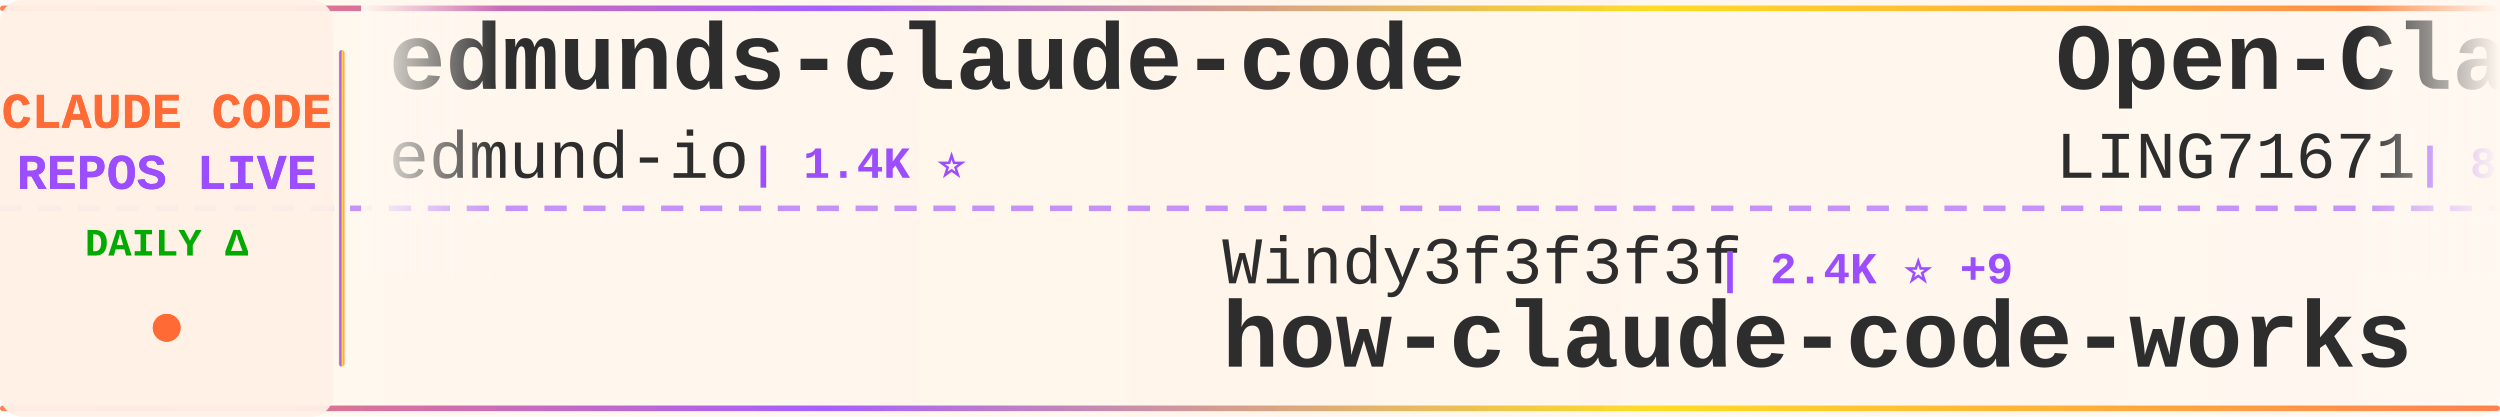
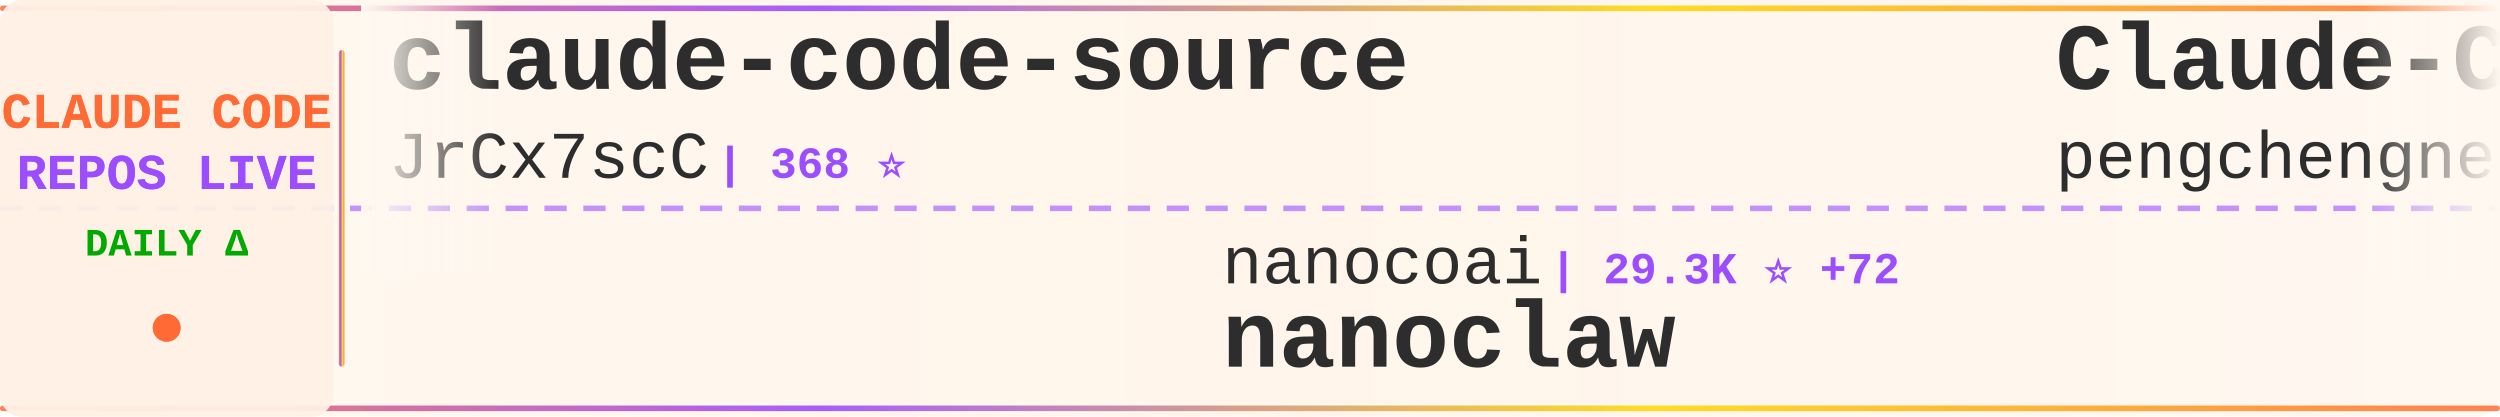
<svg xmlns="http://www.w3.org/2000/svg" width="900" height="150">
  <defs>
    <linearGradient id="tickerBg" x1="0%" y1="0%" x2="100%" y2="0%">
      <stop offset="0%" style="stop-color:#fff8f0;stop-opacity:0.98" />
      <stop offset="50%" style="stop-color:#fff5eb;stop-opacity:1" />
      <stop offset="100%" style="stop-color:#fff8f0;stop-opacity:0.98" />
    </linearGradient>
    <linearGradient id="borderGrad" x1="0%" y1="0%" x2="100%" y2="0%">
      <stop offset="0%" style="stop-color:#FF6B35;stop-opacity:0.85">
        <animate attributeName="stop-opacity" values="0.85;1;0.85" dur="2s" repeatCount="indefinite" />
      </stop>
      <stop offset="33%" style="stop-color:#9C4EFF;stop-opacity:0.9">
        <animate attributeName="stop-opacity" values="0.9;1;0.9" dur="2.2s" repeatCount="indefinite" />
      </stop>
      <stop offset="66%" style="stop-color:#FFD700;stop-opacity:0.85">
        <animate attributeName="stop-opacity" values="0.85;1;0.85" dur="1.8s" repeatCount="indefinite" />
      </stop>
      <stop offset="100%" style="stop-color:#FF6B35;stop-opacity:0.85">
        <animate attributeName="stop-opacity" values="0.85;1;0.85" dur="2s" repeatCount="indefinite" />
      </stop>
    </linearGradient>
    <filter id="textGlow">
      <feGaussianBlur stdDeviation="0.15" result="coloredBlur" />
      <feMerge>
        <feMergeNode in="coloredBlur" />
        <feMergeNode in="SourceGraphic" />
      </feMerge>
    </filter>
    <filter id="metricGlow">
      <feGaussianBlur stdDeviation="0.2" result="coloredBlur" />
      <feMerge>
        <feMergeNode in="coloredBlur" />
        <feMergeNode in="SourceGraphic" />
      </feMerge>
    </filter>
    <linearGradient id="leftFade" x1="0%" y1="0%" x2="100%" y2="0%">
      <stop offset="0%" style="stop-color:#fff8f0;stop-opacity:1" />
      <stop offset="100%" style="stop-color:#fff8f0;stop-opacity:0" />
    </linearGradient>
    <linearGradient id="rightFade" x1="0%" y1="0%" x2="100%" y2="0%">
      <stop offset="0%" style="stop-color:#fff8f0;stop-opacity:0" />
      <stop offset="100%" style="stop-color:#fff8f0;stop-opacity:1" />
    </linearGradient>
  </defs>
  <rect width="900" height="150" fill="url(#tickerBg)" rx="8" />
  <rect x="0" y="2" width="900" height="2" fill="url(#borderGrad)" rx="1" />
  <rect x="0" y="146" width="900" height="2" fill="url(#borderGrad)" rx="1" />
  <line x1="0" y1="75" x2="900" y2="75" stroke="#9C4EFF" stroke-width="2" stroke-dasharray="8 6" opacity="0.6" />
  <rect x="0" y="0" width="120" height="150" fill="#fff0e6" opacity="0.95" rx="8" />
  <text x="60" y="46" font-family="'Courier New', monospace" font-size="18" font-weight="bold" fill="#FF6B35" text-anchor="middle" filter="url(#textGlow)">
    CLAUDE CODE
  </text>
  <text x="60" y="68" font-family="'Courier New', monospace" font-size="18" font-weight="bold" fill="#9C4EFF" text-anchor="middle" filter="url(#textGlow)">
    REPOS LIVE
  </text>
  <text x="60" y="92" font-family="'Courier New', monospace" font-size="14" font-weight="bold" fill="#00aa00" text-anchor="middle">
    DAILY Δ
  </text>
  <circle cx="60" cy="118" r="5" fill="#FF6B35" filter="url(#metricGlow)">
    <animate attributeName="r" values="4;6;4" dur="1.5s" repeatCount="indefinite" />
    <animate attributeName="opacity" values="0.6;1;0.6" dur="1.5s" repeatCount="indefinite" />
  </circle>
  <rect x="122" y="18" width="2" height="114" fill="url(#borderGrad)" rx="1" />
  <clipPath id="tickerClip">
    <rect x="130" y="0" width="770" height="150" />
  </clipPath>
  <g clip-path="url(#tickerClip)">
    <g id="tickerItems">
      <animateTransform attributeName="transform" attributeType="XML" type="translate" from="0 0" to="-3000 0" dur="54s" repeatCount="indefinite" />
      <g transform="translate(0, 0)">
-         <text x="140" y="32" font-family="'Courier New', monospace" font-size="34" font-weight="bold" fill="#2d2d2d">edmunds-claude-code</text>
-         <text x="140" y="64" font-family="'Courier New', monospace" font-size="24" font-weight="normal" fill="#2d2d2d" opacity="1.0">edmund-io</text>
-         <text x="270" y="64" font-family="'Courier New', monospace" font-size="16" font-weight="bold" fill="#9C4EFF"> | 1.4K ⭐</text>
+         <text x="140" y="32" font-family="'Courier New', monospace" font-size="34" font-weight="bold" fill="#2d2d2d">claude-code-source</text>
+         <text x="140" y="64" font-family="'Courier New', monospace" font-size="24" font-weight="normal" fill="#2d2d2d" opacity="1.0">JrCx7scC</text>
+         <text x="258" y="64" font-family="'Courier New', monospace" font-size="16" font-weight="bold" fill="#9C4EFF"> | 368 ⭐</text>
      </g>
      <g transform="translate(300, 0)">
-         <text x="140" y="102" font-family="'Courier New', monospace" font-size="24" font-weight="normal" fill="#2d2d2d" opacity="1.0">Windy3f3f3f3f</text>
-         <text x="318" y="102" font-family="'Courier New', monospace" font-size="16" font-weight="bold" fill="#9C4EFF"> | 2.4K ⭐ +9</text>
-         <text x="140" y="132" font-family="'Courier New', monospace" font-size="34" font-weight="bold" fill="#2d2d2d">how-claude-code-works</text>
+         <text x="140" y="102" font-family="'Courier New', monospace" font-size="24" font-weight="normal" fill="#2d2d2d" opacity="1.0">nanocoai</text>
+         <text x="258" y="102" font-family="'Courier New', monospace" font-size="16" font-weight="bold" fill="#9C4EFF"> | 29.3K ⭐ +72</text>
+         <text x="140" y="132" font-family="'Courier New', monospace" font-size="34" font-weight="bold" fill="#2d2d2d">nanoclaw</text>
      </g>
      <g transform="translate(600, 0)">
-         <text x="140" y="32" font-family="'Courier New', monospace" font-size="34" font-weight="bold" fill="#2d2d2d">Open-ClaudeCode</text>
-         <text x="140" y="64" font-family="'Courier New', monospace" font-size="24" font-weight="normal" fill="#2d2d2d" opacity="1.0">LING71671</text>
-         <text x="270" y="64" font-family="'Courier New', monospace" font-size="16" font-weight="bold" fill="#9C4EFF"> | 851 ⭐ +2</text>
+         <text x="140" y="32" font-family="'Courier New', monospace" font-size="34" font-weight="bold" fill="#2d2d2d">Claude-Code</text>
+         <text x="140" y="64" font-family="'Courier New', monospace" font-size="24" font-weight="normal" fill="#2d2d2d" opacity="1.0">pengchengneo</text>
+         <text x="306" y="64" font-family="'Courier New', monospace" font-size="16" font-weight="bold" fill="#9C4EFF"> | 1.4K ⭐ +6</text>
      </g>
      <g transform="translate(900, 0)">
-         <text x="140" y="102" font-family="'Courier New', monospace" font-size="24" font-weight="normal" fill="#2d2d2d" opacity="1.0">ChinaSiro</text>
-         <text x="270" y="102" font-family="'Courier New', monospace" font-size="16" font-weight="bold" fill="#9C4EFF"> | 9.2K ⭐ +9</text>
-         <text x="140" y="132" font-family="'Courier New', monospace" font-size="34" font-weight="bold" fill="#2d2d2d">claude-code-sourcemap</text>
+         <text x="140" y="102" font-family="'Courier New', monospace" font-size="24" font-weight="normal" fill="#2d2d2d" opacity="1.0">farion1231</text>
+         <text x="282" y="102" font-family="'Courier New', monospace" font-size="16" font-weight="bold" fill="#9C4EFF"> | 78.4K ⭐ +838</text>
+         <text x="140" y="132" font-family="'Courier New', monospace" font-size="34" font-weight="bold" fill="#2d2d2d">cc-switch</text>
      </g>
      <g transform="translate(1200, 0)">
-         <text x="140" y="32" font-family="'Courier New', monospace" font-size="34" font-weight="bold" fill="#2d2d2d">Claude-Code-Workflow</text>
-         <text x="140" y="64" font-family="'Courier New', monospace" font-size="24" font-weight="normal" fill="#2d2d2d" opacity="1.0">catlog22</text>
-         <text x="258" y="64" font-family="'Courier New', monospace" font-size="16" font-weight="bold" fill="#9C4EFF"> | 2.0K ⭐ +4</text>
+         <text x="140" y="32" font-family="'Courier New', monospace" font-size="34" font-weight="bold" fill="#2d2d2d">claude-code-ultimate-gui...</text>
+         <text x="140" y="64" font-family="'Courier New', monospace" font-size="24" font-weight="normal" fill="#2d2d2d" opacity="1.0">FlorianBruniaux</text>
+         <text x="342" y="64" font-family="'Courier New', monospace" font-size="16" font-weight="bold" fill="#9C4EFF"> | 4.5K ⭐ +13</text>
      </g>
      <g transform="translate(1500, 0)">
-         <text x="140" y="102" font-family="'Courier New', monospace" font-size="24" font-weight="normal" fill="#2d2d2d" opacity="1.0">ding113</text>
-         <text x="246" y="102" font-family="'Courier New', monospace" font-size="16" font-weight="bold" fill="#9C4EFF"> | 2.9K ⭐ +9</text>
-         <text x="140" y="132" font-family="'Courier New', monospace" font-size="34" font-weight="bold" fill="#2d2d2d">claude-code-hub</text>
+         <text x="140" y="102" font-family="'Courier New', monospace" font-size="24" font-weight="normal" fill="#2d2d2d" opacity="1.0">lst97</text>
+         <text x="222" y="102" font-family="'Courier New', monospace" font-size="16" font-weight="bold" fill="#9C4EFF"> | 1.6K ⭐</text>
+         <text x="140" y="132" font-family="'Courier New', monospace" font-size="34" font-weight="bold" fill="#2d2d2d">claude-code-sub-agents</text>
      </g>
      <g transform="translate(1800, 0)">
-         <text x="140" y="32" font-family="'Courier New', monospace" font-size="34" font-weight="bold" fill="#2d2d2d">claude-code-my-workflow</text>
-         <text x="140" y="64" font-family="'Courier New', monospace" font-size="24" font-weight="normal" fill="#2d2d2d" opacity="1.0">pedrohcgs</text>
-         <text x="270" y="64" font-family="'Courier New', monospace" font-size="16" font-weight="bold" fill="#9C4EFF"> | 1.1K ⭐ +1</text>
+         <text x="140" y="32" font-family="'Courier New', monospace" font-size="34" font-weight="bold" fill="#2d2d2d">claude-code-settings</text>
+         <text x="140" y="64" font-family="'Courier New', monospace" font-size="24" font-weight="normal" fill="#2d2d2d" opacity="1.0">feiskyer</text>
+         <text x="258" y="64" font-family="'Courier New', monospace" font-size="16" font-weight="bold" fill="#9C4EFF"> | 1.5K ⭐ +1</text>
      </g>
      <g transform="translate(2100, 0)">
-         <text x="140" y="102" font-family="'Courier New', monospace" font-size="24" font-weight="normal" fill="#2d2d2d" opacity="1.0">darcyegb</text>
-         <text x="258" y="102" font-family="'Courier New', monospace" font-size="16" font-weight="bold" fill="#9C4EFF"> | 701 ⭐</text>
-         <text x="140" y="132" font-family="'Courier New', monospace" font-size="34" font-weight="bold" fill="#2d2d2d">ClaudeCodeAgents</text>
+         <text x="140" y="102" font-family="'Courier New', monospace" font-size="24" font-weight="normal" fill="#2d2d2d" opacity="1.0">sickn33</text>
+         <text x="246" y="102" font-family="'Courier New', monospace" font-size="16" font-weight="bold" fill="#9C4EFF"> | 38.4K ⭐ +114</text>
+         <text x="140" y="132" font-family="'Courier New', monospace" font-size="34" font-weight="bold" fill="#2d2d2d">antigravity-awesome-skil...</text>
      </g>
      <g transform="translate(2400, 0)">
-         <text x="140" y="32" font-family="'Courier New', monospace" font-size="34" font-weight="bold" fill="#2d2d2d">claude-code-action</text>
-         <text x="140" y="64" font-family="'Courier New', monospace" font-size="24" font-weight="normal" fill="#2d2d2d" opacity="1.0">anthropics</text>
-         <text x="282" y="64" font-family="'Courier New', monospace" font-size="16" font-weight="bold" fill="#9C4EFF"> | 7.7K ⭐ +8</text>
+         <text x="140" y="32" font-family="'Courier New', monospace" font-size="34" font-weight="bold" fill="#2d2d2d">claude-code-rust</text>
+         <text x="140" y="64" font-family="'Courier New', monospace" font-size="24" font-weight="normal" fill="#2d2d2d" opacity="1.0">lorryjovens-hub</text>
+         <text x="342" y="64" font-family="'Courier New', monospace" font-size="16" font-weight="bold" fill="#9C4EFF"> | 1.6K ⭐ +3</text>
      </g>
      <g transform="translate(2700, 0)">
-         <text x="140" y="102" font-family="'Courier New', monospace" font-size="24" font-weight="normal" fill="#2d2d2d" opacity="1.0">AprilNEA</text>
-         <text x="258" y="102" font-family="'Courier New', monospace" font-size="16" font-weight="bold" fill="#9C4EFF"> | 384 ⭐</text>
-         <text x="140" y="132" font-family="'Courier New', monospace" font-size="34" font-weight="bold" fill="#2d2d2d">claude-code-source</text>
+         <text x="140" y="102" font-family="'Courier New', monospace" font-size="24" font-weight="normal" fill="#2d2d2d" opacity="1.0">guanshan</text>
+         <text x="258" y="102" font-family="'Courier New', monospace" font-size="16" font-weight="bold" fill="#9C4EFF"> | 59 ⭐</text>
+         <text x="140" y="132" font-family="'Courier New', monospace" font-size="34" font-weight="bold" fill="#2d2d2d">ClaudeCode</text>
      </g>
      <g transform="translate(3000, 0)">
-         <text x="140" y="32" font-family="'Courier New', monospace" font-size="34" font-weight="bold" fill="#2d2d2d">edmunds-claude-code</text>
-         <text x="140" y="64" font-family="'Courier New', monospace" font-size="24" font-weight="normal" fill="#2d2d2d" opacity="1.0">edmund-io</text>
-         <text x="270" y="64" font-family="'Courier New', monospace" font-size="16" font-weight="bold" fill="#9C4EFF"> | 1.4K ⭐</text>
+         <text x="140" y="32" font-family="'Courier New', monospace" font-size="34" font-weight="bold" fill="#2d2d2d">claude-code-source</text>
+         <text x="140" y="64" font-family="'Courier New', monospace" font-size="24" font-weight="normal" fill="#2d2d2d" opacity="1.0">JrCx7scC</text>
+         <text x="258" y="64" font-family="'Courier New', monospace" font-size="16" font-weight="bold" fill="#9C4EFF"> | 368 ⭐</text>
      </g>
      <g transform="translate(3300, 0)">
-         <text x="140" y="102" font-family="'Courier New', monospace" font-size="24" font-weight="normal" fill="#2d2d2d" opacity="1.0">Windy3f3f3f3f</text>
-         <text x="318" y="102" font-family="'Courier New', monospace" font-size="16" font-weight="bold" fill="#9C4EFF"> | 2.4K ⭐ +9</text>
-         <text x="140" y="132" font-family="'Courier New', monospace" font-size="34" font-weight="bold" fill="#2d2d2d">how-claude-code-works</text>
+         <text x="140" y="102" font-family="'Courier New', monospace" font-size="24" font-weight="normal" fill="#2d2d2d" opacity="1.0">nanocoai</text>
+         <text x="258" y="102" font-family="'Courier New', monospace" font-size="16" font-weight="bold" fill="#9C4EFF"> | 29.3K ⭐ +72</text>
+         <text x="140" y="132" font-family="'Courier New', monospace" font-size="34" font-weight="bold" fill="#2d2d2d">nanoclaw</text>
      </g>
      <g transform="translate(3600, 0)">
-         <text x="140" y="32" font-family="'Courier New', monospace" font-size="34" font-weight="bold" fill="#2d2d2d">Open-ClaudeCode</text>
-         <text x="140" y="64" font-family="'Courier New', monospace" font-size="24" font-weight="normal" fill="#2d2d2d" opacity="1.0">LING71671</text>
-         <text x="270" y="64" font-family="'Courier New', monospace" font-size="16" font-weight="bold" fill="#9C4EFF"> | 851 ⭐ +2</text>
+         <text x="140" y="32" font-family="'Courier New', monospace" font-size="34" font-weight="bold" fill="#2d2d2d">Claude-Code</text>
+         <text x="140" y="64" font-family="'Courier New', monospace" font-size="24" font-weight="normal" fill="#2d2d2d" opacity="1.0">pengchengneo</text>
+         <text x="306" y="64" font-family="'Courier New', monospace" font-size="16" font-weight="bold" fill="#9C4EFF"> | 1.4K ⭐ +6</text>
      </g>
      <g transform="translate(3900, 0)">
-         <text x="140" y="102" font-family="'Courier New', monospace" font-size="24" font-weight="normal" fill="#2d2d2d" opacity="1.0">ChinaSiro</text>
-         <text x="270" y="102" font-family="'Courier New', monospace" font-size="16" font-weight="bold" fill="#9C4EFF"> | 9.2K ⭐ +9</text>
-         <text x="140" y="132" font-family="'Courier New', monospace" font-size="34" font-weight="bold" fill="#2d2d2d">claude-code-sourcemap</text>
+         <text x="140" y="102" font-family="'Courier New', monospace" font-size="24" font-weight="normal" fill="#2d2d2d" opacity="1.0">farion1231</text>
+         <text x="282" y="102" font-family="'Courier New', monospace" font-size="16" font-weight="bold" fill="#9C4EFF"> | 78.4K ⭐ +838</text>
+         <text x="140" y="132" font-family="'Courier New', monospace" font-size="34" font-weight="bold" fill="#2d2d2d">cc-switch</text>
      </g>
    </g>
  </g>
  <rect x="130" y="0" width="50" height="100" fill="url(#leftFade)" />
  <rect x="850" y="0" width="50" height="100" fill="url(#rightFade)" />
</svg>
